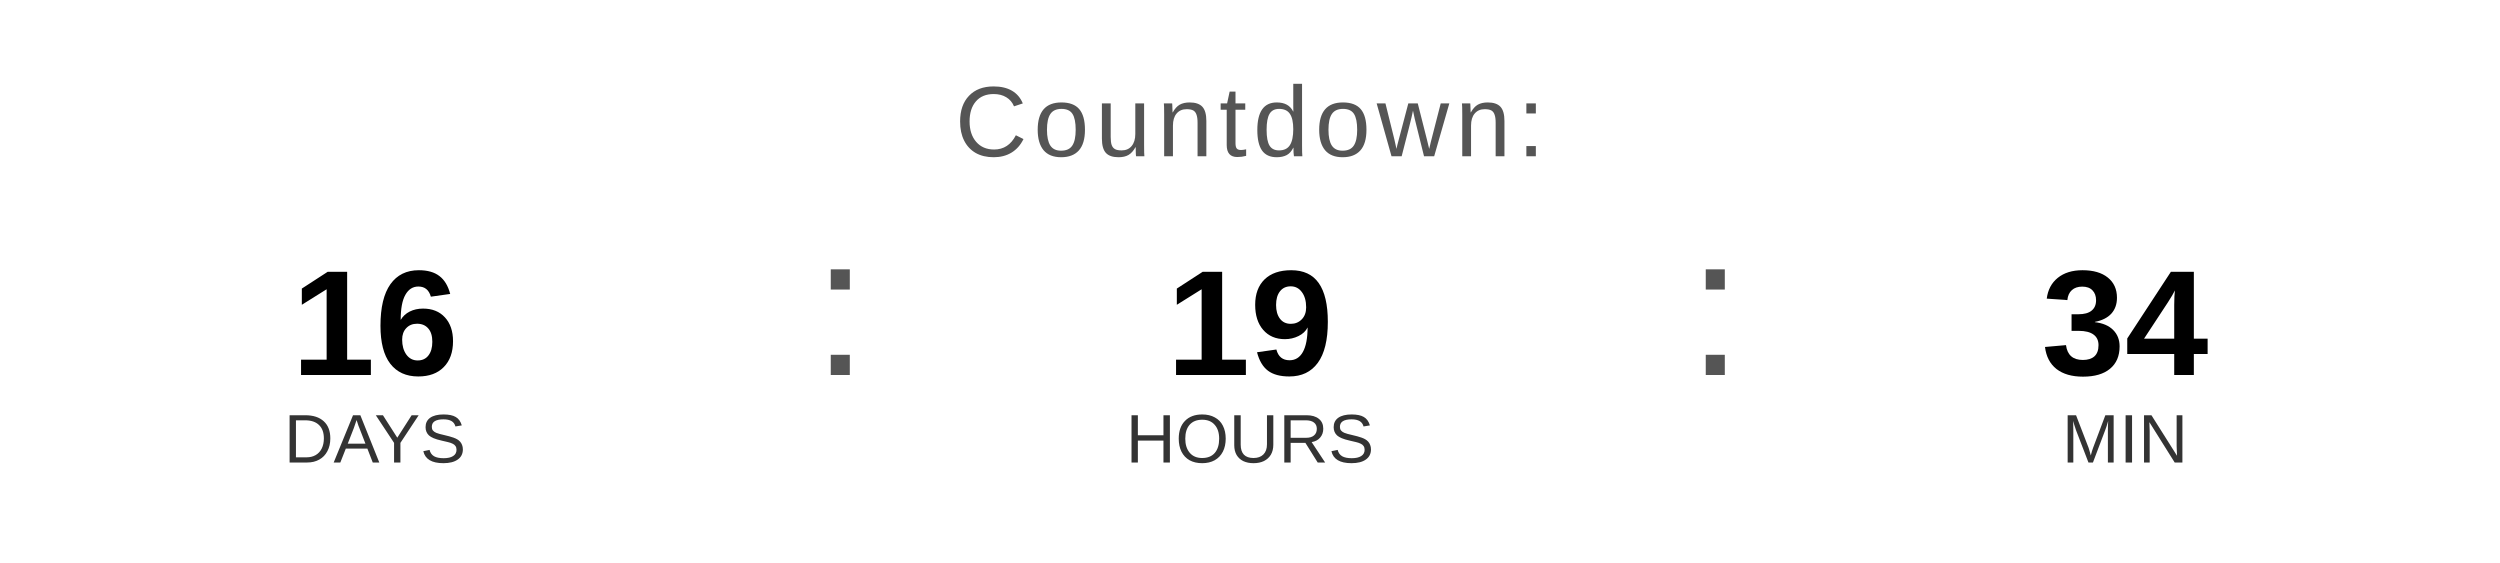
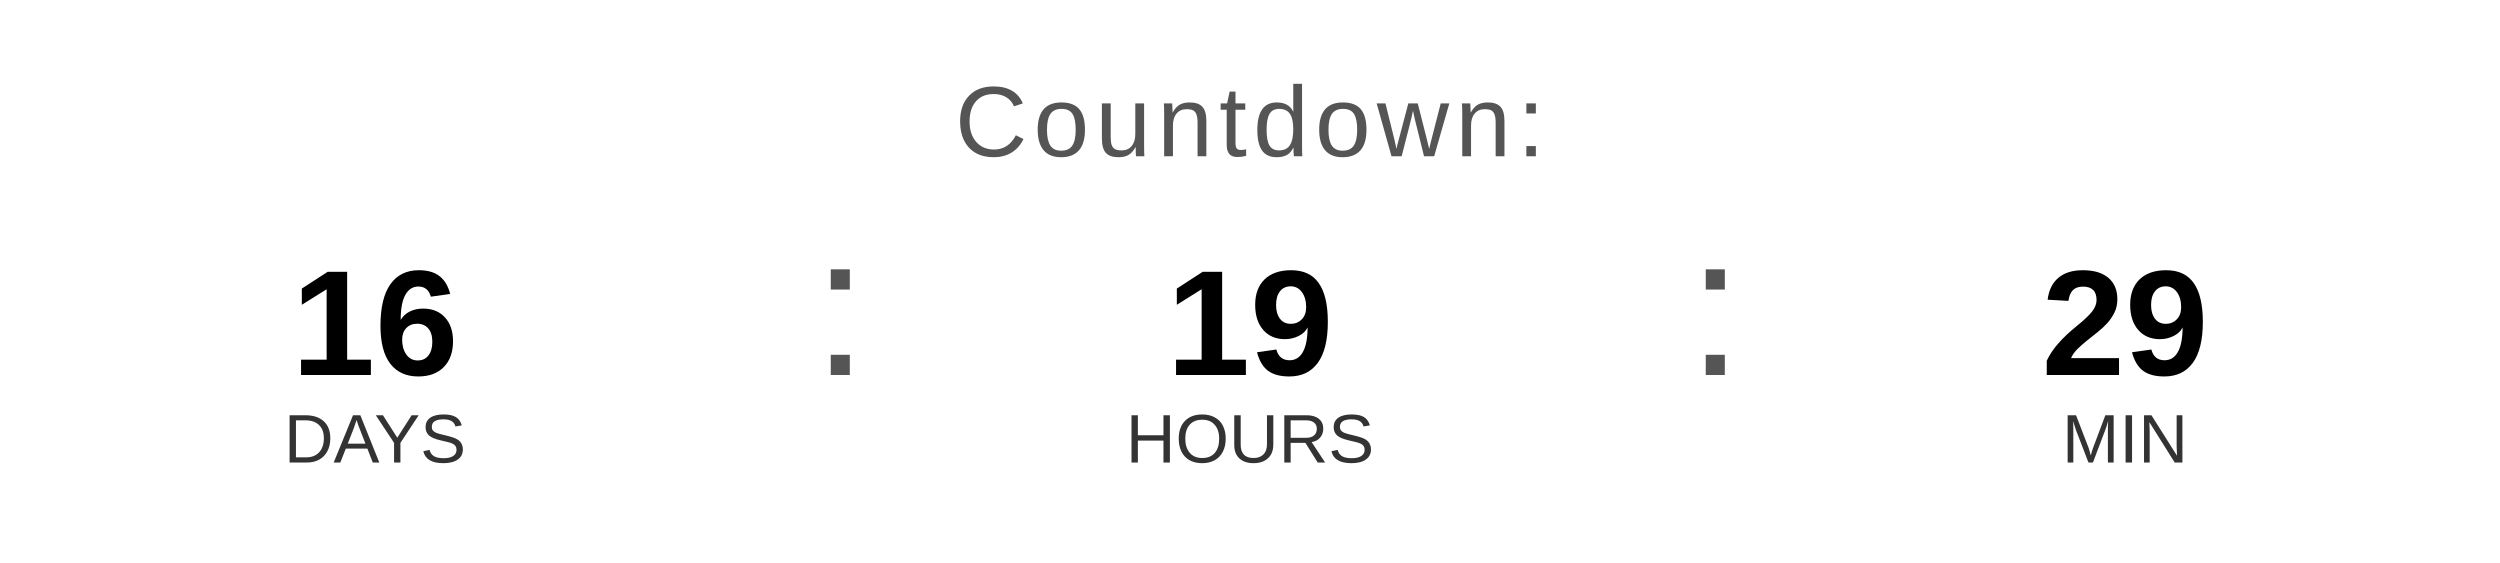
<svg xmlns="http://www.w3.org/2000/svg" width="400" height="90" viewBox="0 0 400 90">
  <text x="200" y="25" font-family="Arial, Helvetica, sans-serif" font-size="16" fill="#555555" text-anchor="middle" letter-spacing="1">
    Countdown:
  </text>
  <text x="60" y="60" font-family="Arial, Helvetica, sans-serif" font-size="24" font-weight="bold" fill="#000000" text-anchor="middle">16</text>
  <text x="60" y="74" font-family="Arial, Helvetica, sans-serif" font-size="11" fill="#333333" text-anchor="middle">DAYS</text>
  <text x="130" y="60" font-family="Arial, sans-serif" font-size="32" fill="#555555">:</text>
  <text x="200" y="60" font-family="Arial, Helvetica, sans-serif" font-size="24" font-weight="bold" fill="#000000" text-anchor="middle">19</text>
  <text x="200" y="74" font-family="Arial, Helvetica, sans-serif" font-size="11" fill="#333333" text-anchor="middle">HOURS</text>
  <text x="270" y="60" font-family="Arial, sans-serif" font-size="32" fill="#555555">:</text>
-   <text x="340" y="60" font-family="Arial, Helvetica, sans-serif" font-size="24" font-weight="bold" fill="#000000" text-anchor="middle">34</text>
+   <text x="340" y="60" font-family="Arial, Helvetica, sans-serif" font-size="24" font-weight="bold" fill="#000000" text-anchor="middle">29</text>
  <text x="340" y="74" font-family="Arial, Helvetica, sans-serif" font-size="11" fill="#333333" text-anchor="middle">MIN</text>
</svg>
